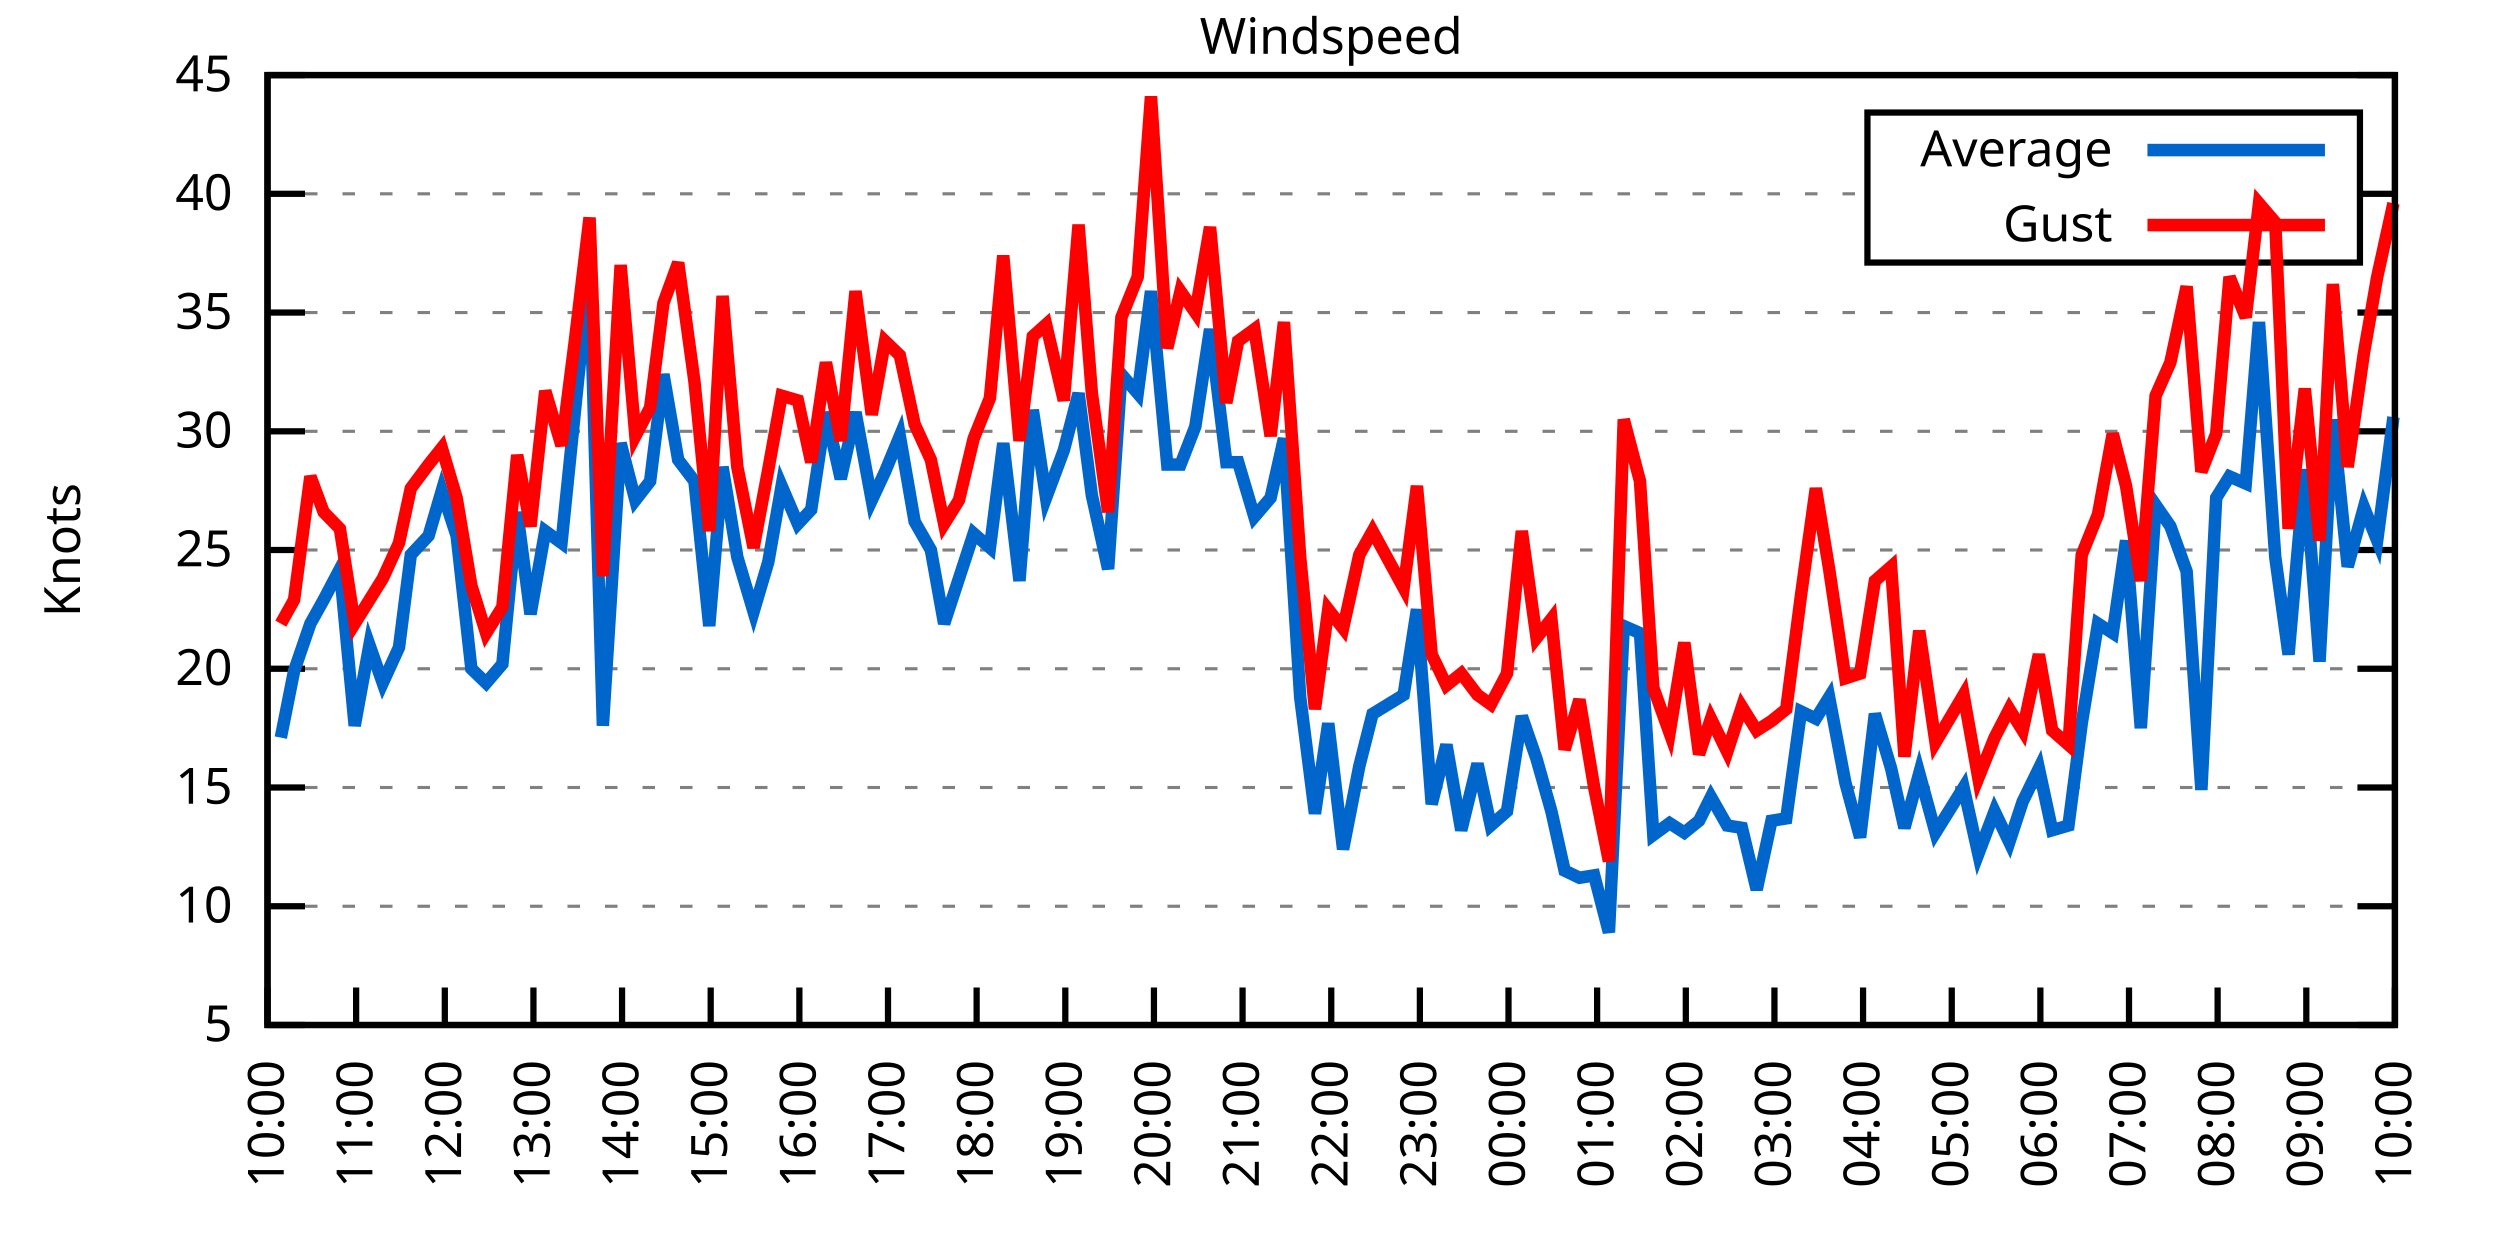
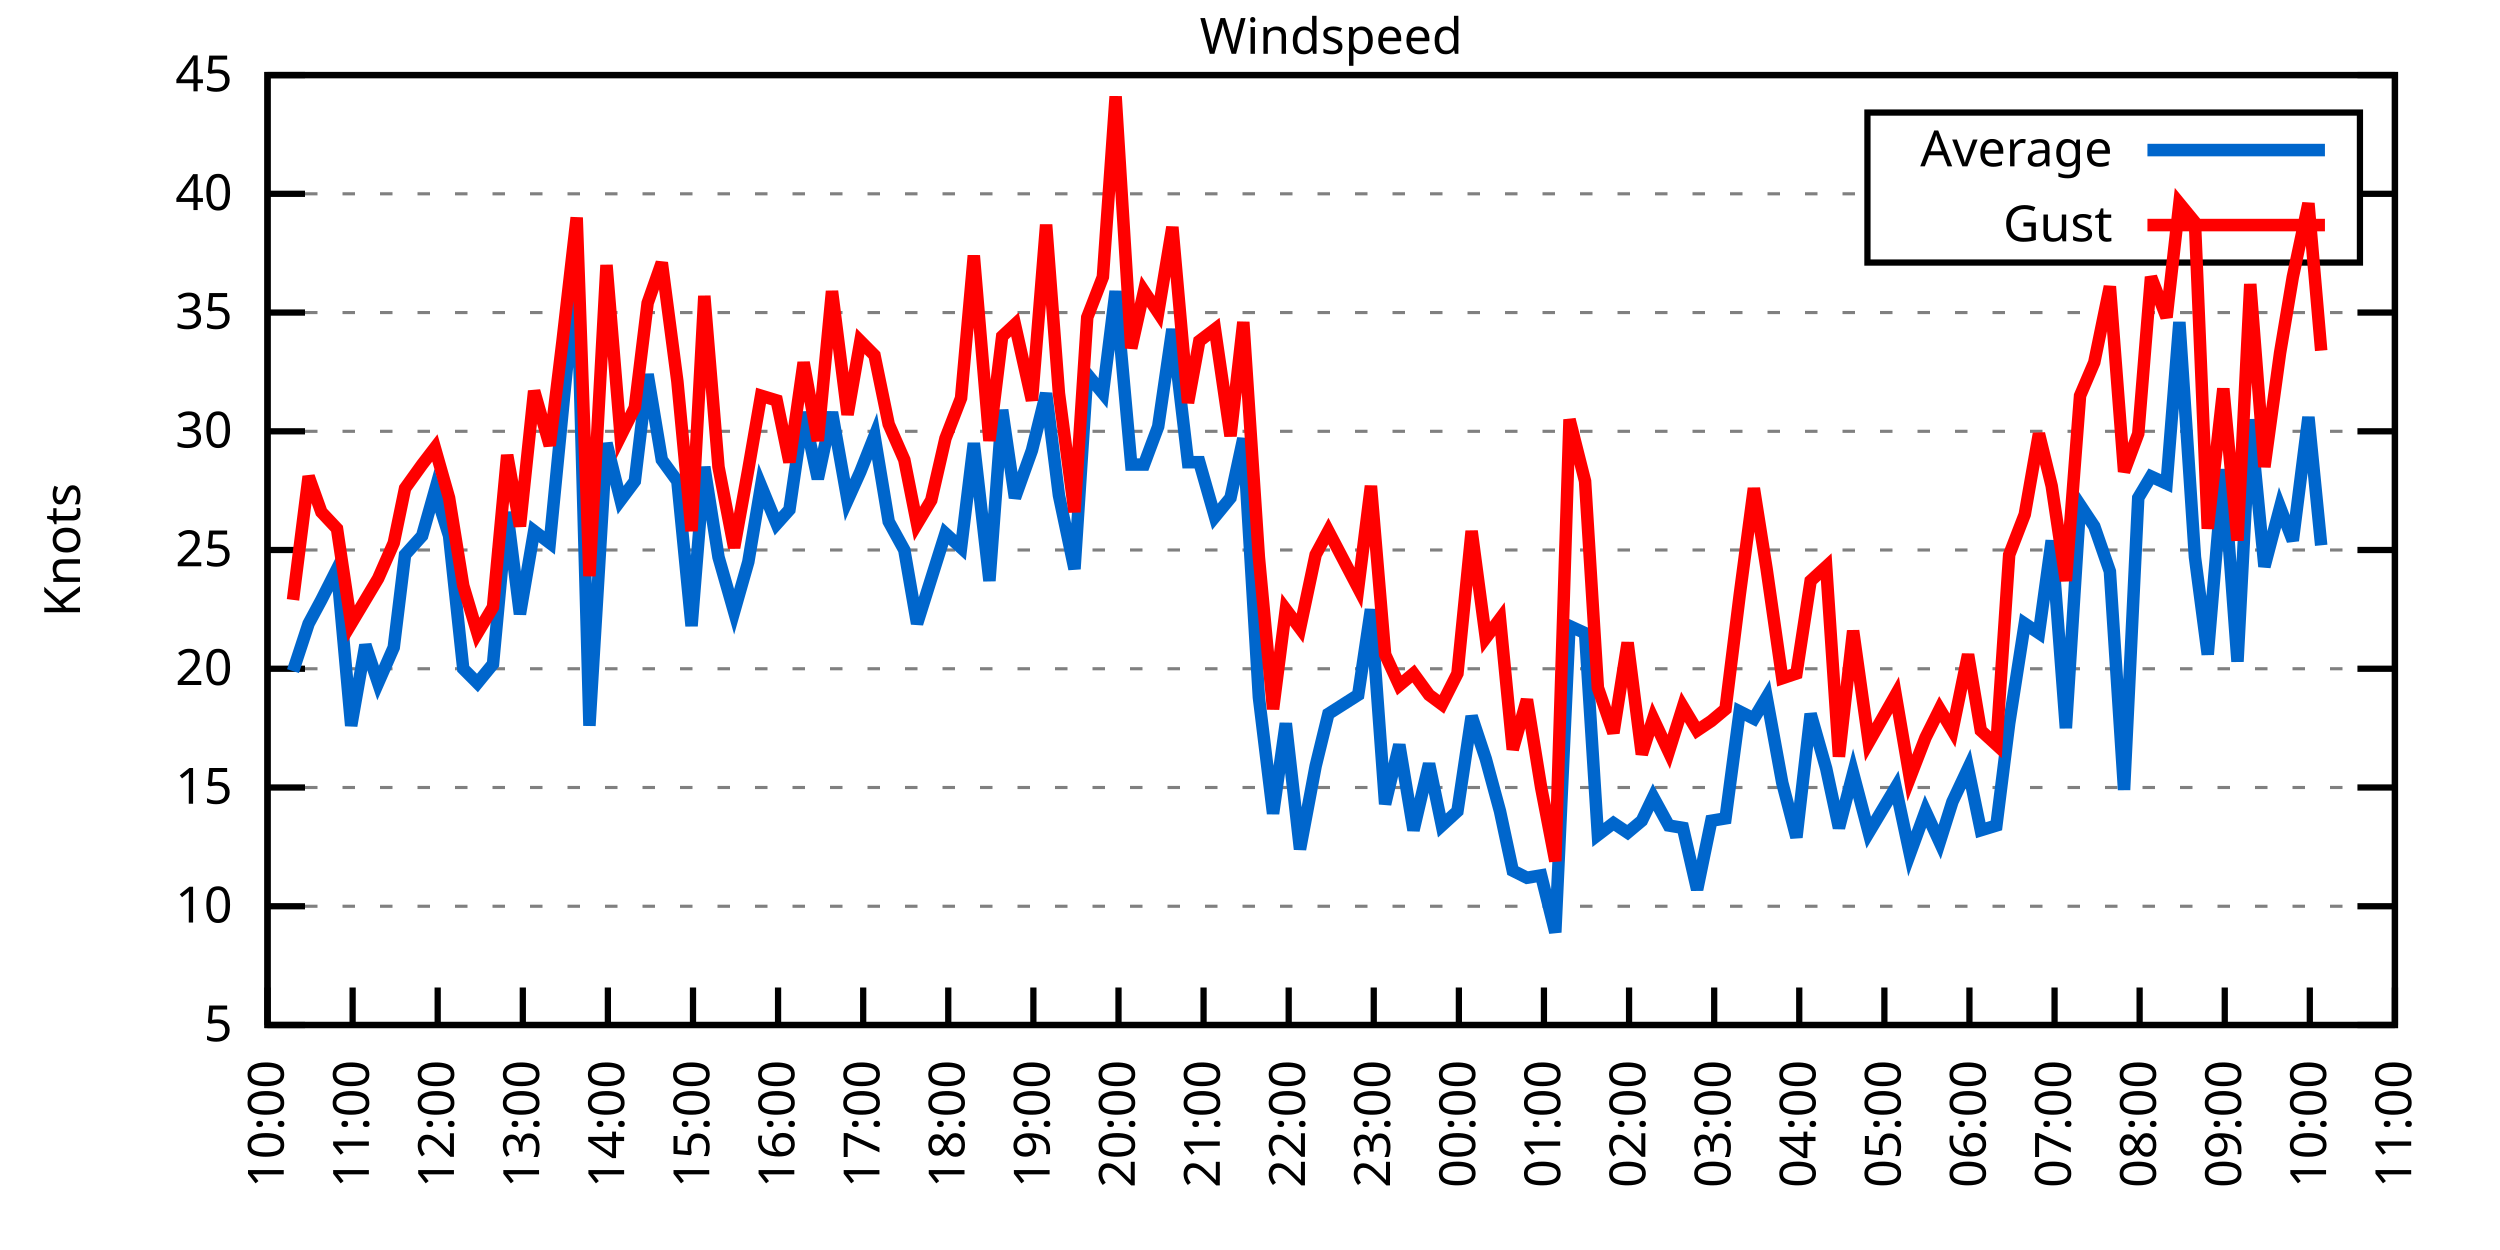
<svg xmlns="http://www.w3.org/2000/svg" xmlns:xlink="http://www.w3.org/1999/xlink" width="400" height="200" viewBox="0 0 400 200">
  <g id="gnuplot_canvas">
    <rect x="0" y="0" width="400" height="200" fill="none" />
    <defs>
      <circle id="gpDot" r="0.5" stroke-width="0.5" stroke="currentColor" />
      <path id="gpPt0" stroke-width="0.333" stroke="currentColor" d="M-1,0 h2 M0,-1 v2" />
      <path id="gpPt1" stroke-width="0.333" stroke="currentColor" d="M-1,-1 L1,1 M1,-1 L-1,1" />
      <path id="gpPt2" stroke-width="0.333" stroke="currentColor" d="M-1,0 L1,0 M0,-1 L0,1 M-1,-1 L1,1 M-1,1 L1,-1" />
      <rect id="gpPt3" stroke-width="0.333" stroke="currentColor" x="-1" y="-1" width="2" height="2" />
      <rect id="gpPt4" stroke-width="0.333" stroke="currentColor" fill="currentColor" x="-1" y="-1" width="2" height="2" />
      <circle id="gpPt5" stroke-width="0.333" stroke="currentColor" cx="0" cy="0" r="1" />
      <use xlink:href="#gpPt5" id="gpPt6" fill="currentColor" stroke="none" />
      <path id="gpPt7" stroke-width="0.333" stroke="currentColor" d="M0,-1.33 L-1.33,0.67 L1.33,0.67 z" />
      <use xlink:href="#gpPt7" id="gpPt8" fill="currentColor" stroke="none" />
      <use xlink:href="#gpPt7" id="gpPt9" stroke="currentColor" transform="rotate(180)" />
      <use xlink:href="#gpPt9" id="gpPt10" fill="currentColor" stroke="none" />
      <use xlink:href="#gpPt3" id="gpPt11" stroke="currentColor" transform="rotate(45)" />
      <use xlink:href="#gpPt11" id="gpPt12" fill="currentColor" stroke="none" />
      <path id="gpPt13" stroke-width="0.333" stroke="currentColor" d="M0,1.330 L1.265,0.411 L0.782,-1.067 L-0.782,-1.076 L-1.265,0.411 z" />
      <use xlink:href="#gpPt13" id="gpPt14" fill="currentColor" stroke="none" />
      <filter id="textbox" filterUnits="objectBoundingBox" x="0" y="0" height="1" width="1">
        <feFlood flood-color="white" flood-opacity="1" result="bgnd" />
        <feComposite in="SourceGraphic" in2="bgnd" operator="atop" />
      </filter>
      <filter id="greybox" filterUnits="objectBoundingBox" x="0" y="0" height="1" width="1">
        <feFlood flood-color="lightgrey" flood-opacity="1" result="grey" />
        <feComposite in="SourceGraphic" in2="grey" operator="atop" />
      </filter>
    </defs>
    <g fill="none" color="white" stroke="currentColor" stroke-width="1.00" stroke-linecap="butt" stroke-linejoin="miter">
</g>
    <g fill="none" color="black" stroke="currentColor" stroke-width="1.00" stroke-linecap="butt" stroke-linejoin="miter">
      <g stroke="none" shape-rendering="crispEdges">
        <polygon fill="rgb(255, 255, 255)" points="42.80,164.00 383.18,164.00 383.18,12.02 42.80,12.02 " />
      </g>
    </g>
    <g fill="none" color="black" stroke="currentColor" stroke-width="1.00" stroke-linecap="butt" stroke-linejoin="miter">
</g>
    <g fill="none" color="black" stroke="black" stroke-width="0.50" stroke-linecap="butt" stroke-linejoin="miter">
</g>
    <g fill="none" color="gray" stroke="currentColor" stroke-width="0.50" stroke-linecap="butt" stroke-linejoin="miter">
      <path stroke="gray" stroke-dasharray="2,4" class="gridline" d="M42.80,164.00 L383.19,164.00  " />
    </g>
    <g fill="none" color="gray" stroke="gray" stroke-width="1.00" stroke-linecap="butt" stroke-linejoin="miter">
</g>
    <g fill="none" color="black" stroke="currentColor" stroke-width="1.00" stroke-linecap="butt" stroke-linejoin="miter">
      <path stroke="black" d="M42.80,164.00 L48.80,164.00 M383.19,164.00 L377.19,164.00  " />
      <g transform="translate(37.20,166.60)" stroke="none" fill="black" font-family="Sans" font-size="8.00" text-anchor="end">
        <text>
          <tspan font-family="Sans"> 5</tspan>
        </text>
      </g>
    </g>
    <g fill="none" color="black" stroke="currentColor" stroke-width="1.00" stroke-linecap="butt" stroke-linejoin="miter">
</g>
    <g fill="none" color="black" stroke="black" stroke-width="0.50" stroke-linecap="butt" stroke-linejoin="miter">
</g>
    <g fill="none" color="gray" stroke="currentColor" stroke-width="0.50" stroke-linecap="butt" stroke-linejoin="miter">
      <path stroke="gray" stroke-dasharray="2,4" class="gridline" d="M42.80,145.00 L383.19,145.00  " />
    </g>
    <g fill="none" color="gray" stroke="gray" stroke-width="1.00" stroke-linecap="butt" stroke-linejoin="miter">
</g>
    <g fill="none" color="black" stroke="currentColor" stroke-width="1.00" stroke-linecap="butt" stroke-linejoin="miter">
      <path stroke="black" d="M42.80,145.00 L48.80,145.00 M383.19,145.00 L377.19,145.00  " />
      <g transform="translate(37.20,147.60)" stroke="none" fill="black" font-family="Sans" font-size="8.00" text-anchor="end">
        <text>
          <tspan font-family="Sans"> 10</tspan>
        </text>
      </g>
    </g>
    <g fill="none" color="black" stroke="currentColor" stroke-width="1.00" stroke-linecap="butt" stroke-linejoin="miter">
</g>
    <g fill="none" color="black" stroke="black" stroke-width="0.50" stroke-linecap="butt" stroke-linejoin="miter">
</g>
    <g fill="none" color="gray" stroke="currentColor" stroke-width="0.50" stroke-linecap="butt" stroke-linejoin="miter">
      <path stroke="gray" stroke-dasharray="2,4" class="gridline" d="M42.80,126.00 L383.19,126.00  " />
    </g>
    <g fill="none" color="gray" stroke="gray" stroke-width="1.00" stroke-linecap="butt" stroke-linejoin="miter">
</g>
    <g fill="none" color="black" stroke="currentColor" stroke-width="1.00" stroke-linecap="butt" stroke-linejoin="miter">
      <path stroke="black" d="M42.80,126.00 L48.80,126.00 M383.19,126.00 L377.19,126.00  " />
      <g transform="translate(37.20,128.60)" stroke="none" fill="black" font-family="Sans" font-size="8.00" text-anchor="end">
        <text>
          <tspan font-family="Sans"> 15</tspan>
        </text>
      </g>
    </g>
    <g fill="none" color="black" stroke="currentColor" stroke-width="1.00" stroke-linecap="butt" stroke-linejoin="miter">
</g>
    <g fill="none" color="black" stroke="black" stroke-width="0.50" stroke-linecap="butt" stroke-linejoin="miter">
</g>
    <g fill="none" color="gray" stroke="currentColor" stroke-width="0.50" stroke-linecap="butt" stroke-linejoin="miter">
      <path stroke="gray" stroke-dasharray="2,4" class="gridline" d="M42.80,107.00 L383.19,107.00  " />
    </g>
    <g fill="none" color="gray" stroke="gray" stroke-width="1.00" stroke-linecap="butt" stroke-linejoin="miter">
</g>
    <g fill="none" color="black" stroke="currentColor" stroke-width="1.00" stroke-linecap="butt" stroke-linejoin="miter">
      <path stroke="black" d="M42.80,107.00 L48.80,107.00 M383.19,107.00 L377.19,107.00  " />
      <g transform="translate(37.20,109.60)" stroke="none" fill="black" font-family="Sans" font-size="8.00" text-anchor="end">
        <text>
          <tspan font-family="Sans"> 20</tspan>
        </text>
      </g>
    </g>
    <g fill="none" color="black" stroke="currentColor" stroke-width="1.00" stroke-linecap="butt" stroke-linejoin="miter">
</g>
    <g fill="none" color="black" stroke="black" stroke-width="0.50" stroke-linecap="butt" stroke-linejoin="miter">
</g>
    <g fill="none" color="gray" stroke="currentColor" stroke-width="0.50" stroke-linecap="butt" stroke-linejoin="miter">
      <path stroke="gray" stroke-dasharray="2,4" class="gridline" d="M42.80,88.00 L383.19,88.00  " />
    </g>
    <g fill="none" color="gray" stroke="gray" stroke-width="1.00" stroke-linecap="butt" stroke-linejoin="miter">
</g>
    <g fill="none" color="black" stroke="currentColor" stroke-width="1.00" stroke-linecap="butt" stroke-linejoin="miter">
      <path stroke="black" d="M42.80,88.00 L48.80,88.00 M383.19,88.00 L377.19,88.00  " />
      <g transform="translate(37.20,90.60)" stroke="none" fill="black" font-family="Sans" font-size="8.00" text-anchor="end">
        <text>
          <tspan font-family="Sans"> 25</tspan>
        </text>
      </g>
    </g>
    <g fill="none" color="black" stroke="currentColor" stroke-width="1.00" stroke-linecap="butt" stroke-linejoin="miter">
</g>
    <g fill="none" color="black" stroke="black" stroke-width="0.50" stroke-linecap="butt" stroke-linejoin="miter">
</g>
    <g fill="none" color="gray" stroke="currentColor" stroke-width="0.50" stroke-linecap="butt" stroke-linejoin="miter">
      <path stroke="gray" stroke-dasharray="2,4" class="gridline" d="M42.80,69.01 L383.19,69.01  " />
    </g>
    <g fill="none" color="gray" stroke="gray" stroke-width="1.00" stroke-linecap="butt" stroke-linejoin="miter">
</g>
    <g fill="none" color="black" stroke="currentColor" stroke-width="1.00" stroke-linecap="butt" stroke-linejoin="miter">
      <path stroke="black" d="M42.80,69.01 L48.80,69.01 M383.19,69.01 L377.19,69.01  " />
      <g transform="translate(37.20,71.61)" stroke="none" fill="black" font-family="Sans" font-size="8.00" text-anchor="end">
        <text>
          <tspan font-family="Sans"> 30</tspan>
        </text>
      </g>
    </g>
    <g fill="none" color="black" stroke="currentColor" stroke-width="1.00" stroke-linecap="butt" stroke-linejoin="miter">
</g>
    <g fill="none" color="black" stroke="black" stroke-width="0.50" stroke-linecap="butt" stroke-linejoin="miter">
</g>
    <g fill="none" color="gray" stroke="currentColor" stroke-width="0.50" stroke-linecap="butt" stroke-linejoin="miter">
      <path stroke="gray" stroke-dasharray="2,4" class="gridline" d="M42.80,50.01 L383.19,50.01  " />
    </g>
    <g fill="none" color="gray" stroke="gray" stroke-width="1.00" stroke-linecap="butt" stroke-linejoin="miter">
</g>
    <g fill="none" color="black" stroke="currentColor" stroke-width="1.00" stroke-linecap="butt" stroke-linejoin="miter">
      <path stroke="black" d="M42.80,50.01 L48.80,50.01 M383.19,50.01 L377.19,50.01  " />
      <g transform="translate(37.20,52.61)" stroke="none" fill="black" font-family="Sans" font-size="8.00" text-anchor="end">
        <text>
          <tspan font-family="Sans"> 35</tspan>
        </text>
      </g>
    </g>
    <g fill="none" color="black" stroke="currentColor" stroke-width="1.00" stroke-linecap="butt" stroke-linejoin="miter">
</g>
    <g fill="none" color="black" stroke="black" stroke-width="0.50" stroke-linecap="butt" stroke-linejoin="miter">
</g>
    <g fill="none" color="gray" stroke="currentColor" stroke-width="0.50" stroke-linecap="butt" stroke-linejoin="miter">
      <path stroke="gray" stroke-dasharray="2,4" class="gridline" d="M42.80,31.01 L298.79,31.01 M377.59,31.01 L383.19,31.01  " />
    </g>
    <g fill="none" color="gray" stroke="gray" stroke-width="1.00" stroke-linecap="butt" stroke-linejoin="miter">
</g>
    <g fill="none" color="black" stroke="currentColor" stroke-width="1.00" stroke-linecap="butt" stroke-linejoin="miter">
      <path stroke="black" d="M42.80,31.01 L48.80,31.01 M383.19,31.01 L377.19,31.01  " />
      <g transform="translate(37.20,33.61)" stroke="none" fill="black" font-family="Sans" font-size="8.00" text-anchor="end">
        <text>
          <tspan font-family="Sans"> 40</tspan>
        </text>
      </g>
    </g>
    <g fill="none" color="black" stroke="currentColor" stroke-width="1.00" stroke-linecap="butt" stroke-linejoin="miter">
</g>
    <g fill="none" color="black" stroke="black" stroke-width="0.50" stroke-linecap="butt" stroke-linejoin="miter">
</g>
    <g fill="none" color="gray" stroke="currentColor" stroke-width="0.50" stroke-linecap="butt" stroke-linejoin="miter">
      <path stroke="gray" stroke-dasharray="2,4" class="gridline" d="M42.80,12.01 L383.19,12.01  " />
    </g>
    <g fill="none" color="gray" stroke="gray" stroke-width="1.00" stroke-linecap="butt" stroke-linejoin="miter">
</g>
    <g fill="none" color="black" stroke="currentColor" stroke-width="1.00" stroke-linecap="butt" stroke-linejoin="miter">
      <path stroke="black" d="M42.80,12.01 L48.80,12.01 M383.19,12.01 L377.19,12.01  " />
      <g transform="translate(37.20,14.61)" stroke="none" fill="black" font-family="Sans" font-size="8.00" text-anchor="end">
        <text>
          <tspan font-family="Sans"> 45</tspan>
        </text>
      </g>
    </g>
    <g fill="none" color="black" stroke="currentColor" stroke-width="1.00" stroke-linecap="butt" stroke-linejoin="miter">
      <path stroke="black" d="M42.80,164.00 L42.80,158.00  " />
      <g transform="translate(45.40,169.60) rotate(270.00)" stroke="none" fill="black" font-family="Sans" font-size="8.00" text-anchor="end">
        <text>
          <tspan font-family="Sans">10:00</tspan>
        </text>
      </g>
    </g>
    <g fill="none" color="black" stroke="currentColor" stroke-width="1.00" stroke-linecap="butt" stroke-linejoin="miter">
-       <path stroke="black" d="M56.98,164.00 L56.98,158.00  " />
-       <g transform="translate(59.58,169.60) rotate(270.00)" stroke="none" fill="black" font-family="Sans" font-size="8.00" text-anchor="end">
+       <path stroke="black" d="M56.42,164.00 L56.42,158.00  " />
+       <g transform="translate(59.02,169.60) rotate(270.00)" stroke="none" fill="black" font-family="Sans" font-size="8.00" text-anchor="end">
        <text>
          <tspan font-family="Sans">11:00</tspan>
        </text>
      </g>
    </g>
    <g fill="none" color="black" stroke="currentColor" stroke-width="1.00" stroke-linecap="butt" stroke-linejoin="miter">
-       <path stroke="black" d="M71.17,164.00 L71.17,158.00  " />
-       <g transform="translate(73.77,169.60) rotate(270.00)" stroke="none" fill="black" font-family="Sans" font-size="8.00" text-anchor="end">
+       <path stroke="black" d="M70.03,164.00 L70.03,158.00  " />
+       <g transform="translate(72.63,169.60) rotate(270.00)" stroke="none" fill="black" font-family="Sans" font-size="8.00" text-anchor="end">
        <text>
          <tspan font-family="Sans">12:00</tspan>
        </text>
      </g>
    </g>
    <g fill="none" color="black" stroke="currentColor" stroke-width="1.00" stroke-linecap="butt" stroke-linejoin="miter">
-       <path stroke="black" d="M85.35,164.00 L85.35,158.00  " />
-       <g transform="translate(87.95,169.60) rotate(270.00)" stroke="none" fill="black" font-family="Sans" font-size="8.00" text-anchor="end">
+       <path stroke="black" d="M83.65,164.00 L83.65,158.00  " />
+       <g transform="translate(86.25,169.60) rotate(270.00)" stroke="none" fill="black" font-family="Sans" font-size="8.00" text-anchor="end">
        <text>
          <tspan font-family="Sans">13:00</tspan>
        </text>
      </g>
    </g>
    <g fill="none" color="black" stroke="currentColor" stroke-width="1.00" stroke-linecap="butt" stroke-linejoin="miter">
-       <path stroke="black" d="M99.53,164.00 L99.53,158.00  " />
-       <g transform="translate(102.13,169.60) rotate(270.00)" stroke="none" fill="black" font-family="Sans" font-size="8.00" text-anchor="end">
+       <path stroke="black" d="M97.26,164.00 L97.26,158.00  " />
+       <g transform="translate(99.86,169.60) rotate(270.00)" stroke="none" fill="black" font-family="Sans" font-size="8.00" text-anchor="end">
        <text>
          <tspan font-family="Sans">14:00</tspan>
        </text>
      </g>
    </g>
    <g fill="none" color="black" stroke="currentColor" stroke-width="1.00" stroke-linecap="butt" stroke-linejoin="miter">
-       <path stroke="black" d="M113.71,164.00 L113.71,158.00  " />
-       <g transform="translate(116.31,169.60) rotate(270.00)" stroke="none" fill="black" font-family="Sans" font-size="8.00" text-anchor="end">
+       <path stroke="black" d="M110.88,164.00 L110.88,158.00  " />
+       <g transform="translate(113.48,169.60) rotate(270.00)" stroke="none" fill="black" font-family="Sans" font-size="8.00" text-anchor="end">
        <text>
          <tspan font-family="Sans">15:00</tspan>
        </text>
      </g>
    </g>
    <g fill="none" color="black" stroke="currentColor" stroke-width="1.00" stroke-linecap="butt" stroke-linejoin="miter">
-       <path stroke="black" d="M127.90,164.00 L127.90,158.00  " />
-       <g transform="translate(130.50,169.60) rotate(270.00)" stroke="none" fill="black" font-family="Sans" font-size="8.00" text-anchor="end">
+       <path stroke="black" d="M124.49,164.00 L124.49,158.00  " />
+       <g transform="translate(127.09,169.60) rotate(270.00)" stroke="none" fill="black" font-family="Sans" font-size="8.00" text-anchor="end">
        <text>
          <tspan font-family="Sans">16:00</tspan>
        </text>
      </g>
    </g>
    <g fill="none" color="black" stroke="currentColor" stroke-width="1.00" stroke-linecap="butt" stroke-linejoin="miter">
-       <path stroke="black" d="M142.08,164.00 L142.08,158.00  " />
-       <g transform="translate(144.68,169.60) rotate(270.00)" stroke="none" fill="black" font-family="Sans" font-size="8.00" text-anchor="end">
+       <path stroke="black" d="M138.11,164.00 L138.11,158.00  " />
+       <g transform="translate(140.71,169.60) rotate(270.00)" stroke="none" fill="black" font-family="Sans" font-size="8.00" text-anchor="end">
        <text>
          <tspan font-family="Sans">17:00</tspan>
        </text>
      </g>
    </g>
    <g fill="none" color="black" stroke="currentColor" stroke-width="1.00" stroke-linecap="butt" stroke-linejoin="miter">
-       <path stroke="black" d="M156.26,164.00 L156.26,158.00  " />
-       <g transform="translate(158.86,169.60) rotate(270.00)" stroke="none" fill="black" font-family="Sans" font-size="8.00" text-anchor="end">
+       <path stroke="black" d="M151.72,164.00 L151.72,158.00  " />
+       <g transform="translate(154.32,169.60) rotate(270.00)" stroke="none" fill="black" font-family="Sans" font-size="8.00" text-anchor="end">
        <text>
          <tspan font-family="Sans">18:00</tspan>
        </text>
      </g>
    </g>
    <g fill="none" color="black" stroke="currentColor" stroke-width="1.00" stroke-linecap="butt" stroke-linejoin="miter">
-       <path stroke="black" d="M170.45,164.00 L170.45,158.00  " />
-       <g transform="translate(173.05,169.60) rotate(270.00)" stroke="none" fill="black" font-family="Sans" font-size="8.00" text-anchor="end">
+       <path stroke="black" d="M165.34,164.00 L165.34,158.00  " />
+       <g transform="translate(167.94,169.60) rotate(270.00)" stroke="none" fill="black" font-family="Sans" font-size="8.00" text-anchor="end">
        <text>
          <tspan font-family="Sans">19:00</tspan>
        </text>
      </g>
    </g>
    <g fill="none" color="black" stroke="currentColor" stroke-width="1.00" stroke-linecap="butt" stroke-linejoin="miter">
-       <path stroke="black" d="M184.63,164.00 L184.63,158.00  " />
-       <g transform="translate(187.23,169.60) rotate(270.00)" stroke="none" fill="black" font-family="Sans" font-size="8.00" text-anchor="end">
+       <path stroke="black" d="M178.96,164.00 L178.96,158.00  " />
+       <g transform="translate(181.56,169.60) rotate(270.00)" stroke="none" fill="black" font-family="Sans" font-size="8.00" text-anchor="end">
        <text>
          <tspan font-family="Sans">20:00</tspan>
        </text>
      </g>
    </g>
    <g fill="none" color="black" stroke="currentColor" stroke-width="1.00" stroke-linecap="butt" stroke-linejoin="miter">
-       <path stroke="black" d="M198.81,164.00 L198.81,158.00  " />
-       <g transform="translate(201.41,169.60) rotate(270.00)" stroke="none" fill="black" font-family="Sans" font-size="8.00" text-anchor="end">
+       <path stroke="black" d="M192.57,164.00 L192.57,158.00  " />
+       <g transform="translate(195.17,169.60) rotate(270.00)" stroke="none" fill="black" font-family="Sans" font-size="8.00" text-anchor="end">
        <text>
          <tspan font-family="Sans">21:00</tspan>
        </text>
      </g>
    </g>
    <g fill="none" color="black" stroke="currentColor" stroke-width="1.00" stroke-linecap="butt" stroke-linejoin="miter">
-       <path stroke="black" d="M213.00,164.00 L213.00,158.00  " />
-       <g transform="translate(215.60,169.60) rotate(270.00)" stroke="none" fill="black" font-family="Sans" font-size="8.00" text-anchor="end">
+       <path stroke="black" d="M206.19,164.00 L206.19,158.00  " />
+       <g transform="translate(208.79,169.60) rotate(270.00)" stroke="none" fill="black" font-family="Sans" font-size="8.00" text-anchor="end">
        <text>
          <tspan font-family="Sans">22:00</tspan>
        </text>
      </g>
    </g>
    <g fill="none" color="black" stroke="currentColor" stroke-width="1.00" stroke-linecap="butt" stroke-linejoin="miter">
-       <path stroke="black" d="M227.18,164.00 L227.18,158.00  " />
-       <g transform="translate(229.78,169.60) rotate(270.00)" stroke="none" fill="black" font-family="Sans" font-size="8.00" text-anchor="end">
+       <path stroke="black" d="M219.80,164.00 L219.80,158.00  " />
+       <g transform="translate(222.40,169.60) rotate(270.00)" stroke="none" fill="black" font-family="Sans" font-size="8.00" text-anchor="end">
        <text>
          <tspan font-family="Sans">23:00</tspan>
        </text>
      </g>
    </g>
    <g fill="none" color="black" stroke="currentColor" stroke-width="1.00" stroke-linecap="butt" stroke-linejoin="miter">
-       <path stroke="black" d="M241.36,164.00 L241.36,158.00  " />
-       <g transform="translate(243.96,169.60) rotate(270.00)" stroke="none" fill="black" font-family="Sans" font-size="8.00" text-anchor="end">
+       <path stroke="black" d="M233.42,164.00 L233.42,158.00  " />
+       <g transform="translate(236.02,169.60) rotate(270.00)" stroke="none" fill="black" font-family="Sans" font-size="8.00" text-anchor="end">
        <text>
          <tspan font-family="Sans">00:00</tspan>
        </text>
      </g>
    </g>
    <g fill="none" color="black" stroke="currentColor" stroke-width="1.00" stroke-linecap="butt" stroke-linejoin="miter">
-       <path stroke="black" d="M255.54,164.00 L255.54,158.00  " />
-       <g transform="translate(258.14,169.60) rotate(270.00)" stroke="none" fill="black" font-family="Sans" font-size="8.00" text-anchor="end">
+       <path stroke="black" d="M247.03,164.00 L247.03,158.00  " />
+       <g transform="translate(249.63,169.60) rotate(270.00)" stroke="none" fill="black" font-family="Sans" font-size="8.00" text-anchor="end">
        <text>
          <tspan font-family="Sans">01:00</tspan>
        </text>
      </g>
    </g>
    <g fill="none" color="black" stroke="currentColor" stroke-width="1.00" stroke-linecap="butt" stroke-linejoin="miter">
-       <path stroke="black" d="M269.73,164.00 L269.73,158.00  " />
-       <g transform="translate(272.33,169.60) rotate(270.00)" stroke="none" fill="black" font-family="Sans" font-size="8.00" text-anchor="end">
+       <path stroke="black" d="M260.65,164.00 L260.65,158.00  " />
+       <g transform="translate(263.25,169.60) rotate(270.00)" stroke="none" fill="black" font-family="Sans" font-size="8.00" text-anchor="end">
        <text>
          <tspan font-family="Sans">02:00</tspan>
        </text>
      </g>
    </g>
    <g fill="none" color="black" stroke="currentColor" stroke-width="1.00" stroke-linecap="butt" stroke-linejoin="miter">
-       <path stroke="black" d="M283.91,164.00 L283.91,158.00  " />
-       <g transform="translate(286.51,169.60) rotate(270.00)" stroke="none" fill="black" font-family="Sans" font-size="8.00" text-anchor="end">
+       <path stroke="black" d="M274.27,164.00 L274.27,158.00  " />
+       <g transform="translate(276.87,169.60) rotate(270.00)" stroke="none" fill="black" font-family="Sans" font-size="8.00" text-anchor="end">
        <text>
          <tspan font-family="Sans">03:00</tspan>
        </text>
      </g>
    </g>
    <g fill="none" color="black" stroke="currentColor" stroke-width="1.00" stroke-linecap="butt" stroke-linejoin="miter">
-       <path stroke="black" d="M298.09,164.00 L298.09,158.00  " />
-       <g transform="translate(300.69,169.60) rotate(270.00)" stroke="none" fill="black" font-family="Sans" font-size="8.00" text-anchor="end">
+       <path stroke="black" d="M287.88,164.00 L287.88,158.00  " />
+       <g transform="translate(290.48,169.60) rotate(270.00)" stroke="none" fill="black" font-family="Sans" font-size="8.00" text-anchor="end">
        <text>
          <tspan font-family="Sans">04:00</tspan>
        </text>
      </g>
    </g>
    <g fill="none" color="black" stroke="currentColor" stroke-width="1.00" stroke-linecap="butt" stroke-linejoin="miter">
-       <path stroke="black" d="M312.28,164.00 L312.28,158.00  " />
-       <g transform="translate(314.88,169.60) rotate(270.00)" stroke="none" fill="black" font-family="Sans" font-size="8.00" text-anchor="end">
+       <path stroke="black" d="M301.50,164.00 L301.50,158.00  " />
+       <g transform="translate(304.10,169.60) rotate(270.00)" stroke="none" fill="black" font-family="Sans" font-size="8.00" text-anchor="end">
        <text>
          <tspan font-family="Sans">05:00</tspan>
        </text>
      </g>
    </g>
    <g fill="none" color="black" stroke="currentColor" stroke-width="1.00" stroke-linecap="butt" stroke-linejoin="miter">
-       <path stroke="black" d="M326.46,164.00 L326.46,158.00  " />
-       <g transform="translate(329.06,169.60) rotate(270.00)" stroke="none" fill="black" font-family="Sans" font-size="8.00" text-anchor="end">
+       <path stroke="black" d="M315.11,164.00 L315.11,158.00  " />
+       <g transform="translate(317.71,169.60) rotate(270.00)" stroke="none" fill="black" font-family="Sans" font-size="8.00" text-anchor="end">
        <text>
          <tspan font-family="Sans">06:00</tspan>
        </text>
      </g>
    </g>
    <g fill="none" color="black" stroke="currentColor" stroke-width="1.00" stroke-linecap="butt" stroke-linejoin="miter">
-       <path stroke="black" d="M340.64,164.00 L340.64,158.00  " />
-       <g transform="translate(343.24,169.60) rotate(270.00)" stroke="none" fill="black" font-family="Sans" font-size="8.00" text-anchor="end">
+       <path stroke="black" d="M328.73,164.00 L328.73,158.00  " />
+       <g transform="translate(331.33,169.60) rotate(270.00)" stroke="none" fill="black" font-family="Sans" font-size="8.00" text-anchor="end">
        <text>
          <tspan font-family="Sans">07:00</tspan>
        </text>
      </g>
    </g>
    <g fill="none" color="black" stroke="currentColor" stroke-width="1.00" stroke-linecap="butt" stroke-linejoin="miter">
-       <path stroke="black" d="M354.82,164.00 L354.82,158.00  " />
-       <g transform="translate(357.42,169.60) rotate(270.00)" stroke="none" fill="black" font-family="Sans" font-size="8.00" text-anchor="end">
+       <path stroke="black" d="M342.34,164.00 L342.34,158.00  " />
+       <g transform="translate(344.94,169.60) rotate(270.00)" stroke="none" fill="black" font-family="Sans" font-size="8.00" text-anchor="end">
        <text>
          <tspan font-family="Sans">08:00</tspan>
        </text>
      </g>
    </g>
    <g fill="none" color="black" stroke="currentColor" stroke-width="1.00" stroke-linecap="butt" stroke-linejoin="miter">
-       <path stroke="black" d="M369.01,164.00 L369.01,158.00  " />
-       <g transform="translate(371.61,169.60) rotate(270.00)" stroke="none" fill="black" font-family="Sans" font-size="8.00" text-anchor="end">
+       <path stroke="black" d="M355.96,164.00 L355.96,158.00  " />
+       <g transform="translate(358.56,169.60) rotate(270.00)" stroke="none" fill="black" font-family="Sans" font-size="8.00" text-anchor="end">
        <text>
          <tspan font-family="Sans">09:00</tspan>
+         </text>
+       </g>
+     </g>
+     <g fill="none" color="black" stroke="currentColor" stroke-width="1.00" stroke-linecap="butt" stroke-linejoin="miter">
+       <path stroke="black" d="M369.57,164.00 L369.57,158.00  " />
+       <g transform="translate(372.17,169.60) rotate(270.00)" stroke="none" fill="black" font-family="Sans" font-size="8.00" text-anchor="end">
+         <text>
+           <tspan font-family="Sans">10:00</tspan>
        </text>
      </g>
    </g>
    <g fill="none" color="black" stroke="currentColor" stroke-width="1.00" stroke-linecap="butt" stroke-linejoin="miter">
      <path stroke="black" d="M383.19,164.00 L383.19,158.00  " />
      <g transform="translate(385.79,169.60) rotate(270.00)" stroke="none" fill="black" font-family="Sans" font-size="8.00" text-anchor="end">
        <text>
-           <tspan font-family="Sans">10:00</tspan>
+           <tspan font-family="Sans">11:00</tspan>
        </text>
      </g>
    </g>
    <g fill="none" color="black" stroke="currentColor" stroke-width="1.00" stroke-linecap="butt" stroke-linejoin="miter">
</g>
    <g fill="none" color="black" stroke="currentColor" stroke-width="1.00" stroke-linecap="butt" stroke-linejoin="miter">
      <path stroke="black" d="M42.80,12.01 L42.80,164.00 L383.19,164.00 L383.19,12.01 L42.80,12.01 Z  " />
    </g>
    <g fill="none" color="black" stroke="currentColor" stroke-width="1.00" stroke-linecap="butt" stroke-linejoin="miter">
</g>
    <g fill="none" color="black" stroke="currentColor" stroke-width="1.00" stroke-linecap="butt" stroke-linejoin="miter">
      <path stroke="black" d="M298.79,42.01 L298.79,18.01 L377.59,18.01 L377.59,42.01 L298.79,42.01 Z  " />
    </g>
    <g id="Windspeed_plot_1">
      <g fill="none" color="white" stroke="black" stroke-width="2.00" stroke-linecap="butt" stroke-linejoin="miter">
</g>
      <g fill="none" color="black" stroke="currentColor" stroke-width="2.00" stroke-linecap="butt" stroke-linejoin="miter">
        <g transform="translate(337.99,26.61)" stroke="none" fill="black" font-family="Sans" font-size="8.00" text-anchor="end">
          <text>
            <tspan font-family="Sans">Average</tspan>
          </text>
        </g>
      </g>
      <g fill="none" color="black" stroke="currentColor" stroke-width="2.00" stroke-linecap="butt" stroke-linejoin="miter">
-         <path stroke="rgb(  0, 102, 204)" d="M343.59,24.01 L371.99,24.01 M44.93,118.02 L47.05,107.38 L49.66,99.78 L51.78,95.98 L54.38,91.04 L56.75,116.12   L59.11,103.20 L61.24,109.28 L63.84,103.58 L65.73,88.76 L68.57,85.73 L70.69,78.51 L73.06,85.73 L75.42,107.00   L77.78,109.28 L80.38,106.24 L82.75,81.93 L84.88,98.26 L87.24,84.97 L89.84,86.87 L91.97,65.97 L94.33,42.79   L96.46,116.12 L99.30,70.91 L101.66,80.03 L104.02,76.99 L106.15,59.89 L108.51,73.57 L111.11,76.99 L113.48,100.16   L115.61,74.71 L117.97,89.14 L120.57,97.88 L122.93,89.90 L125.06,77.75 L127.66,83.83 L129.79,81.55 L132.15,65.97   L134.52,76.61 L136.88,65.97 L139.48,80.03 L141.61,75.47 L143.97,69.77 L146.34,83.45 L148.94,88.00 L151.06,99.78   L153.43,92.56 L155.79,85.35 L158.39,87.63 L160.52,70.91 L163.12,92.94 L165.25,65.59 L167.37,79.65 L170.21,72.05   L172.57,62.93 L174.70,79.27 L177.30,91.04 L179.43,59.89 L182.03,62.93 L184.16,46.59 L186.76,74.33 L188.88,74.33   L191.25,68.25 L193.61,52.67 L196.21,73.95 L198.10,73.95 L200.70,82.69 L203.30,79.65 L205.43,70.15 L208.03,111.56   L210.39,130.18 L212.52,115.74 L214.89,135.88 L217.49,122.58 L219.61,114.22 L224.58,111.18 L226.71,97.50 L229.07,128.66   L231.43,119.16 L233.80,132.84 L236.40,122.20 L238.52,132.08 L241.12,129.80 L243.49,114.60 L245.85,121.44 L248.22,129.80   L250.34,139.30 L252.71,140.44 L255.07,140.06 L257.43,149.18 L259.80,100.16 L262.40,101.30 L264.53,133.60 L267.13,131.70   L269.49,133.22 L271.85,131.32 L273.75,127.52 L276.35,132.08 L278.71,132.46 L281.07,142.34 L283.44,131.32 L285.80,130.94   L288.16,113.84 L290.53,114.98 L292.66,111.56 L295.26,125.24 L297.62,133.98 L299.98,114.22 L302.58,122.96 L304.71,132.46   L307.08,123.72 L309.68,133.22 L314.17,126.00 L316.53,136.64 L319.13,129.80 L321.49,134.74 L323.62,128.28 L326.22,122.96   L328.35,132.84 L330.95,132.08 L333.08,115.74 L335.68,99.78 L338.04,101.30 L340.17,86.49 L342.53,116.50 L344.90,80.79   L347.26,84.21 L349.86,91.42 L352.22,126.38 L354.59,79.65 L356.72,76.23 L359.32,77.37 L361.44,51.53 L364.04,89.14   L366.17,104.72 L368.77,75.09 L371.13,105.86 L373.26,67.11 L375.63,90.66 L378.23,81.17 L380.35,86.49 L382.95,66.73    " />
+         <path stroke="rgb(  0, 102, 204)" d="M343.59,24.01 L371.99,24.01 M46.88,107.38 L49.38,99.78 L51.42,95.98 L53.92,91.04 L56.19,116.12 L58.46,103.20   L60.50,109.28 L63.00,103.58 L64.81,88.76 L67.54,85.73 L69.58,78.51 L71.85,85.73 L74.12,107.00 L76.39,109.28   L78.88,106.24 L81.15,81.93 L83.19,98.26 L85.46,84.97 L87.96,86.87 L90.00,65.97 L92.27,42.79 L94.31,116.12   L97.04,70.91 L99.30,80.03 L101.57,76.99 L103.62,59.89 L105.89,73.57 L108.38,76.99 L110.65,100.16 L112.69,74.71   L114.96,89.14 L117.46,97.88 L119.73,89.90 L121.77,77.75 L124.27,83.83 L126.31,81.55 L128.58,65.97 L130.85,76.61   L133.12,65.97 L135.61,80.03 L137.66,75.47 L139.92,69.77 L142.19,83.45 L144.69,88.00 L146.73,99.78 L149.00,92.56   L151.27,85.35 L153.77,87.63 L155.81,70.91 L158.31,92.94 L160.35,65.59 L162.39,79.65 L165.11,72.05 L167.38,62.93   L169.43,79.27 L171.92,91.04 L173.96,59.89 L176.46,62.93 L178.50,46.59 L181.00,74.33 L183.04,74.33 L185.31,68.25   L187.58,52.67 L190.08,73.95 L191.89,73.95 L194.39,82.69 L196.88,79.65 L198.93,70.15 L201.42,111.56 L203.69,130.18   L205.73,115.74 L208.00,135.88 L210.50,122.58 L212.54,114.22 L217.31,111.18 L219.35,97.50 L221.62,128.66 L223.89,119.16   L226.16,132.84 L228.65,122.20 L230.70,132.08 L233.19,129.80 L235.46,114.60 L237.73,121.44 L240.00,129.80 L242.04,139.30   L244.31,140.44 L246.58,140.06 L248.85,149.18 L251.12,100.16 L253.61,101.30 L255.66,133.60 L258.15,131.70 L260.42,133.22   L262.69,131.32 L264.51,127.52 L267.00,132.08 L269.27,132.46 L271.54,142.34 L273.81,131.32 L276.08,130.94 L278.35,113.84   L280.62,114.98 L282.66,111.56 L285.16,125.24 L287.43,133.98 L289.70,114.22 L292.19,122.96 L294.23,132.46 L296.50,123.72   L299.00,133.22 L303.31,126.00 L305.58,136.64 L308.08,129.80 L310.35,134.74 L312.39,128.28 L314.89,122.96 L316.93,132.84   L319.42,132.08 L321.47,115.74 L323.96,99.78 L326.23,101.30 L328.27,86.49 L330.54,116.50 L332.81,80.79 L335.08,84.21   L337.58,91.42 L339.85,126.38 L342.12,79.65 L344.16,76.23 L346.65,77.37 L348.70,51.53 L351.19,89.14 L353.24,104.72   L355.73,75.09 L358.00,105.86 L360.04,67.11 L362.31,90.66 L364.81,81.17 L366.85,86.49 L369.35,66.73 L371.39,87.25    " />
      </g>
    </g>
    <g id="Windspeed_plot_2">
      <g fill="none" color="black" stroke="currentColor" stroke-width="2.00" stroke-linecap="butt" stroke-linejoin="miter">
        <g transform="translate(337.99,38.61)" stroke="none" fill="black" font-family="Sans" font-size="8.00" text-anchor="end">
          <text>
            <tspan font-family="Sans">Gust</tspan>
          </text>
        </g>
      </g>
      <g fill="none" color="black" stroke="currentColor" stroke-width="2.00" stroke-linecap="butt" stroke-linejoin="miter">
-         <path stroke="rgb(255,   0,   0)" d="M343.59,36.01 L371.99,36.01 M44.93,99.78 L47.05,95.98 L49.66,76.23 L51.78,81.93 L54.38,84.59 L56.75,99.78   L59.11,95.98 L61.24,92.56 L63.84,86.87 L65.73,78.13 L68.57,74.33 L70.69,71.67 L73.06,79.65 L75.42,93.70   L77.78,101.30 L80.38,97.12 L82.75,72.81 L84.88,84.21 L87.24,62.55 L89.84,71.29 L91.97,54.57 L94.33,34.81   L96.46,92.18 L99.30,42.41 L101.66,69.77 L104.02,65.21 L106.15,48.49 L108.51,42.03 L111.11,61.03 L113.48,84.97   L115.61,47.35 L117.97,74.71 L120.57,87.63 L122.93,75.09 L125.06,63.31 L127.66,64.07 L129.79,73.95 L132.15,57.99   L134.52,70.53 L136.88,46.59 L139.48,66.35 L141.61,54.57 L143.97,56.85 L146.34,67.87 L148.94,73.57 L151.06,83.83   L153.43,80.03 L155.79,70.15 L158.39,63.69 L160.52,40.89 L163.12,70.53 L165.25,53.81 L167.37,51.91 L170.21,64.07   L172.57,35.95 L174.70,62.93 L177.30,81.93 L179.43,50.77 L182.03,44.31 L184.16,15.43 L186.76,55.71 L188.88,46.59   L191.25,50.01 L193.61,36.33 L196.21,64.45 L198.10,54.57 L200.70,52.67 L203.30,69.77 L205.43,51.53 L208.03,89.14   L210.39,113.46 L212.52,97.50 L214.89,100.54 L217.49,88.76 L219.61,84.97 L224.58,94.08 L226.71,77.75 L229.07,104.72   L231.43,109.66 L233.80,107.76 L236.40,111.18 L238.52,112.70 L241.12,107.76 L243.49,84.97 L245.85,102.06 L248.22,99.02   L250.34,119.92 L252.71,111.94 L255.07,126.00 L257.43,137.78 L259.80,67.11 L262.40,76.99 L264.53,110.04 L267.13,117.26   L269.49,102.82 L271.85,120.68 L273.75,114.98 L276.35,120.30 L278.71,113.08 L281.07,116.88 L283.44,115.36 L285.80,113.46   L288.16,95.22 L290.53,78.13 L292.66,91.04 L295.26,108.52 L297.62,107.76 L299.98,92.94 L302.58,90.66 L304.71,121.06   L307.08,100.92 L309.68,118.78 L314.17,111.18 L316.53,124.48 L319.13,118.02 L321.49,113.46 L323.62,116.88 L326.22,104.72   L328.35,116.88 L330.95,119.16 L333.08,88.76 L335.68,82.31 L338.04,69.39 L340.17,77.75 L342.53,92.94 L344.90,63.31   L347.26,57.99 L349.86,45.83 L352.22,75.47 L354.59,69.39 L356.72,44.31 L359.32,50.77 L361.44,32.53 L364.04,35.57   L366.17,84.59 L368.77,62.17 L371.13,86.49 L373.26,45.45 L375.63,74.71 L378.23,56.47 L380.35,44.31 L382.95,32.53    " />
+         <path stroke="rgb(255,   0,   0)" d="M343.59,36.01 L371.99,36.01 M46.88,95.98 L49.38,76.23 L51.42,81.93 L53.92,84.59 L56.19,99.78 L58.46,95.98   L60.50,92.56 L63.00,86.87 L64.81,78.13 L67.54,74.33 L69.58,71.67 L71.85,79.65 L74.12,93.70 L76.39,101.30   L78.88,97.12 L81.15,72.81 L83.19,84.21 L85.46,62.55 L87.96,71.29 L90.00,54.57 L92.27,34.81 L94.31,92.18   L97.04,42.41 L99.30,69.77 L101.57,65.21 L103.62,48.49 L105.89,42.03 L108.38,61.03 L110.65,84.97 L112.69,47.35   L114.96,74.71 L117.46,87.63 L119.73,75.09 L121.77,63.31 L124.27,64.07 L126.31,73.95 L128.58,57.99 L130.85,70.53   L133.12,46.59 L135.61,66.35 L137.66,54.57 L139.92,56.85 L142.19,67.87 L144.69,73.57 L146.73,83.83 L149.00,80.03   L151.27,70.15 L153.77,63.69 L155.81,40.89 L158.31,70.53 L160.35,53.81 L162.39,51.91 L165.11,64.07 L167.38,35.95   L169.43,62.93 L171.92,81.93 L173.96,50.77 L176.46,44.31 L178.50,15.43 L181.00,55.71 L183.04,46.59 L185.31,50.01   L187.58,36.33 L190.08,64.45 L191.89,54.57 L194.39,52.67 L196.88,69.77 L198.93,51.53 L201.42,89.14 L203.69,113.46   L205.73,97.50 L208.00,100.54 L210.50,88.76 L212.54,84.97 L217.31,94.08 L219.35,77.75 L221.62,104.72 L223.89,109.66   L226.16,107.76 L228.65,111.18 L230.70,112.70 L233.19,107.76 L235.46,84.97 L237.73,102.06 L240.00,99.02 L242.04,119.92   L244.31,111.94 L246.58,126.00 L248.85,137.78 L251.12,67.11 L253.61,76.99 L255.66,110.04 L258.15,117.26 L260.42,102.82   L262.69,120.68 L264.51,114.98 L267.00,120.30 L269.27,113.08 L271.54,116.88 L273.81,115.36 L276.08,113.46 L278.35,95.22   L280.62,78.13 L282.66,91.04 L285.16,108.52 L287.43,107.76 L289.70,92.94 L292.19,90.66 L294.23,121.06 L296.50,100.92   L299.00,118.78 L303.31,111.18 L305.58,124.48 L308.08,118.02 L310.35,113.46 L312.39,116.88 L314.89,104.72 L316.93,116.88   L319.42,119.16 L321.47,88.76 L323.96,82.31 L326.23,69.39 L328.27,77.75 L330.54,92.94 L332.81,63.31 L335.08,57.99   L337.58,45.83 L339.85,75.47 L342.12,69.39 L344.16,44.31 L346.65,50.77 L348.70,32.53 L351.19,35.57 L353.24,84.59   L355.73,62.17 L358.00,86.49 L360.04,45.45 L362.31,74.71 L364.81,56.47 L366.85,44.31 L369.35,32.53 L371.39,56.09    " />
      </g>
    </g>
    <g fill="none" color="black" stroke="currentColor" stroke-width="2.00" stroke-linecap="butt" stroke-linejoin="miter">
</g>
    <g fill="none" color="black" stroke="black" stroke-width="1.00" stroke-linecap="butt" stroke-linejoin="miter">
</g>
    <g fill="none" color="black" stroke="currentColor" stroke-width="1.00" stroke-linecap="butt" stroke-linejoin="miter">
      <path stroke="black" d="M42.80,12.01 L42.80,164.00 L383.19,164.00 L383.19,12.01 L42.80,12.01 Z  " />
      <g transform="translate(12.80,88.01) rotate(270.00)" stroke="none" fill="black" font-family="Sans" font-size="8.00" text-anchor="middle">
        <text>
          <tspan font-family="Sans">Knots</tspan>
        </text>
      </g>
    </g>
    <g fill="none" color="black" stroke="currentColor" stroke-width="1.00" stroke-linecap="butt" stroke-linejoin="miter">
</g>
    <g fill="none" color="black" stroke="currentColor" stroke-width="1.00" stroke-linecap="butt" stroke-linejoin="miter">
      <g transform="translate(212.99,8.61)" stroke="none" fill="black" font-family="Sans" font-size="8.00" text-anchor="middle">
        <text>
          <tspan font-family="Sans">Windspeed</tspan>
        </text>
      </g>
    </g>
    <g fill="none" color="black" stroke="currentColor" stroke-width="1.00" stroke-linecap="butt" stroke-linejoin="miter">
</g>
  </g>
</svg>
